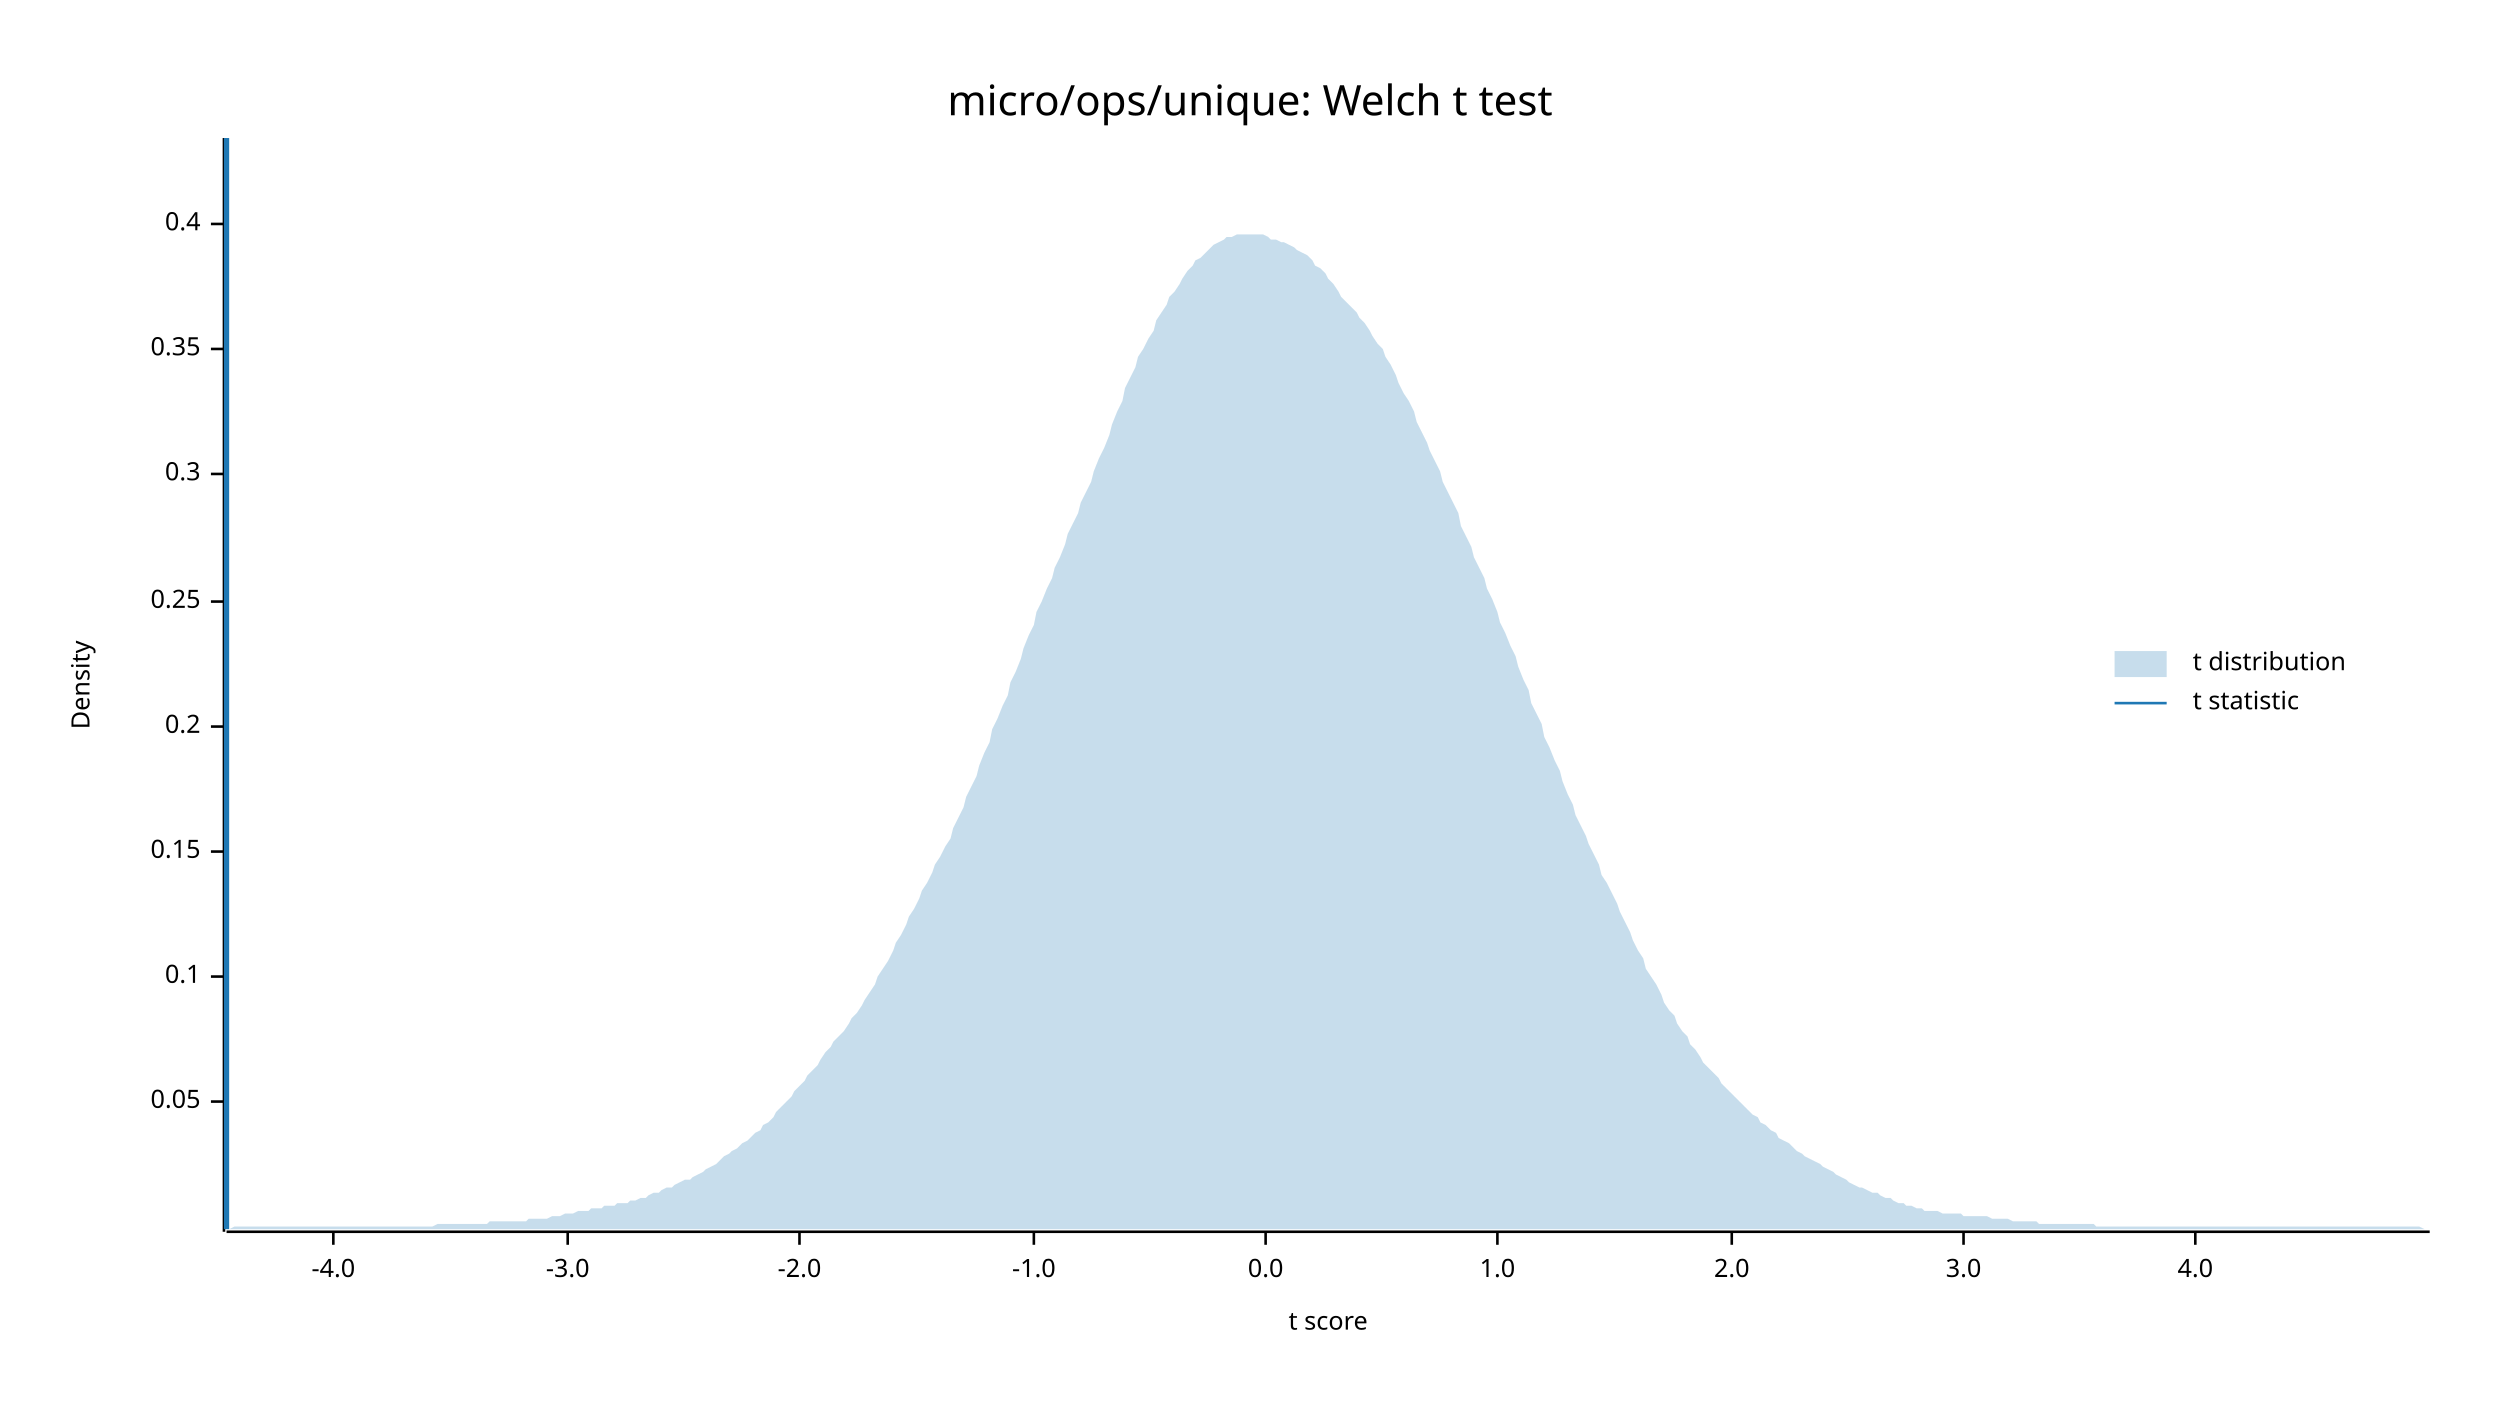
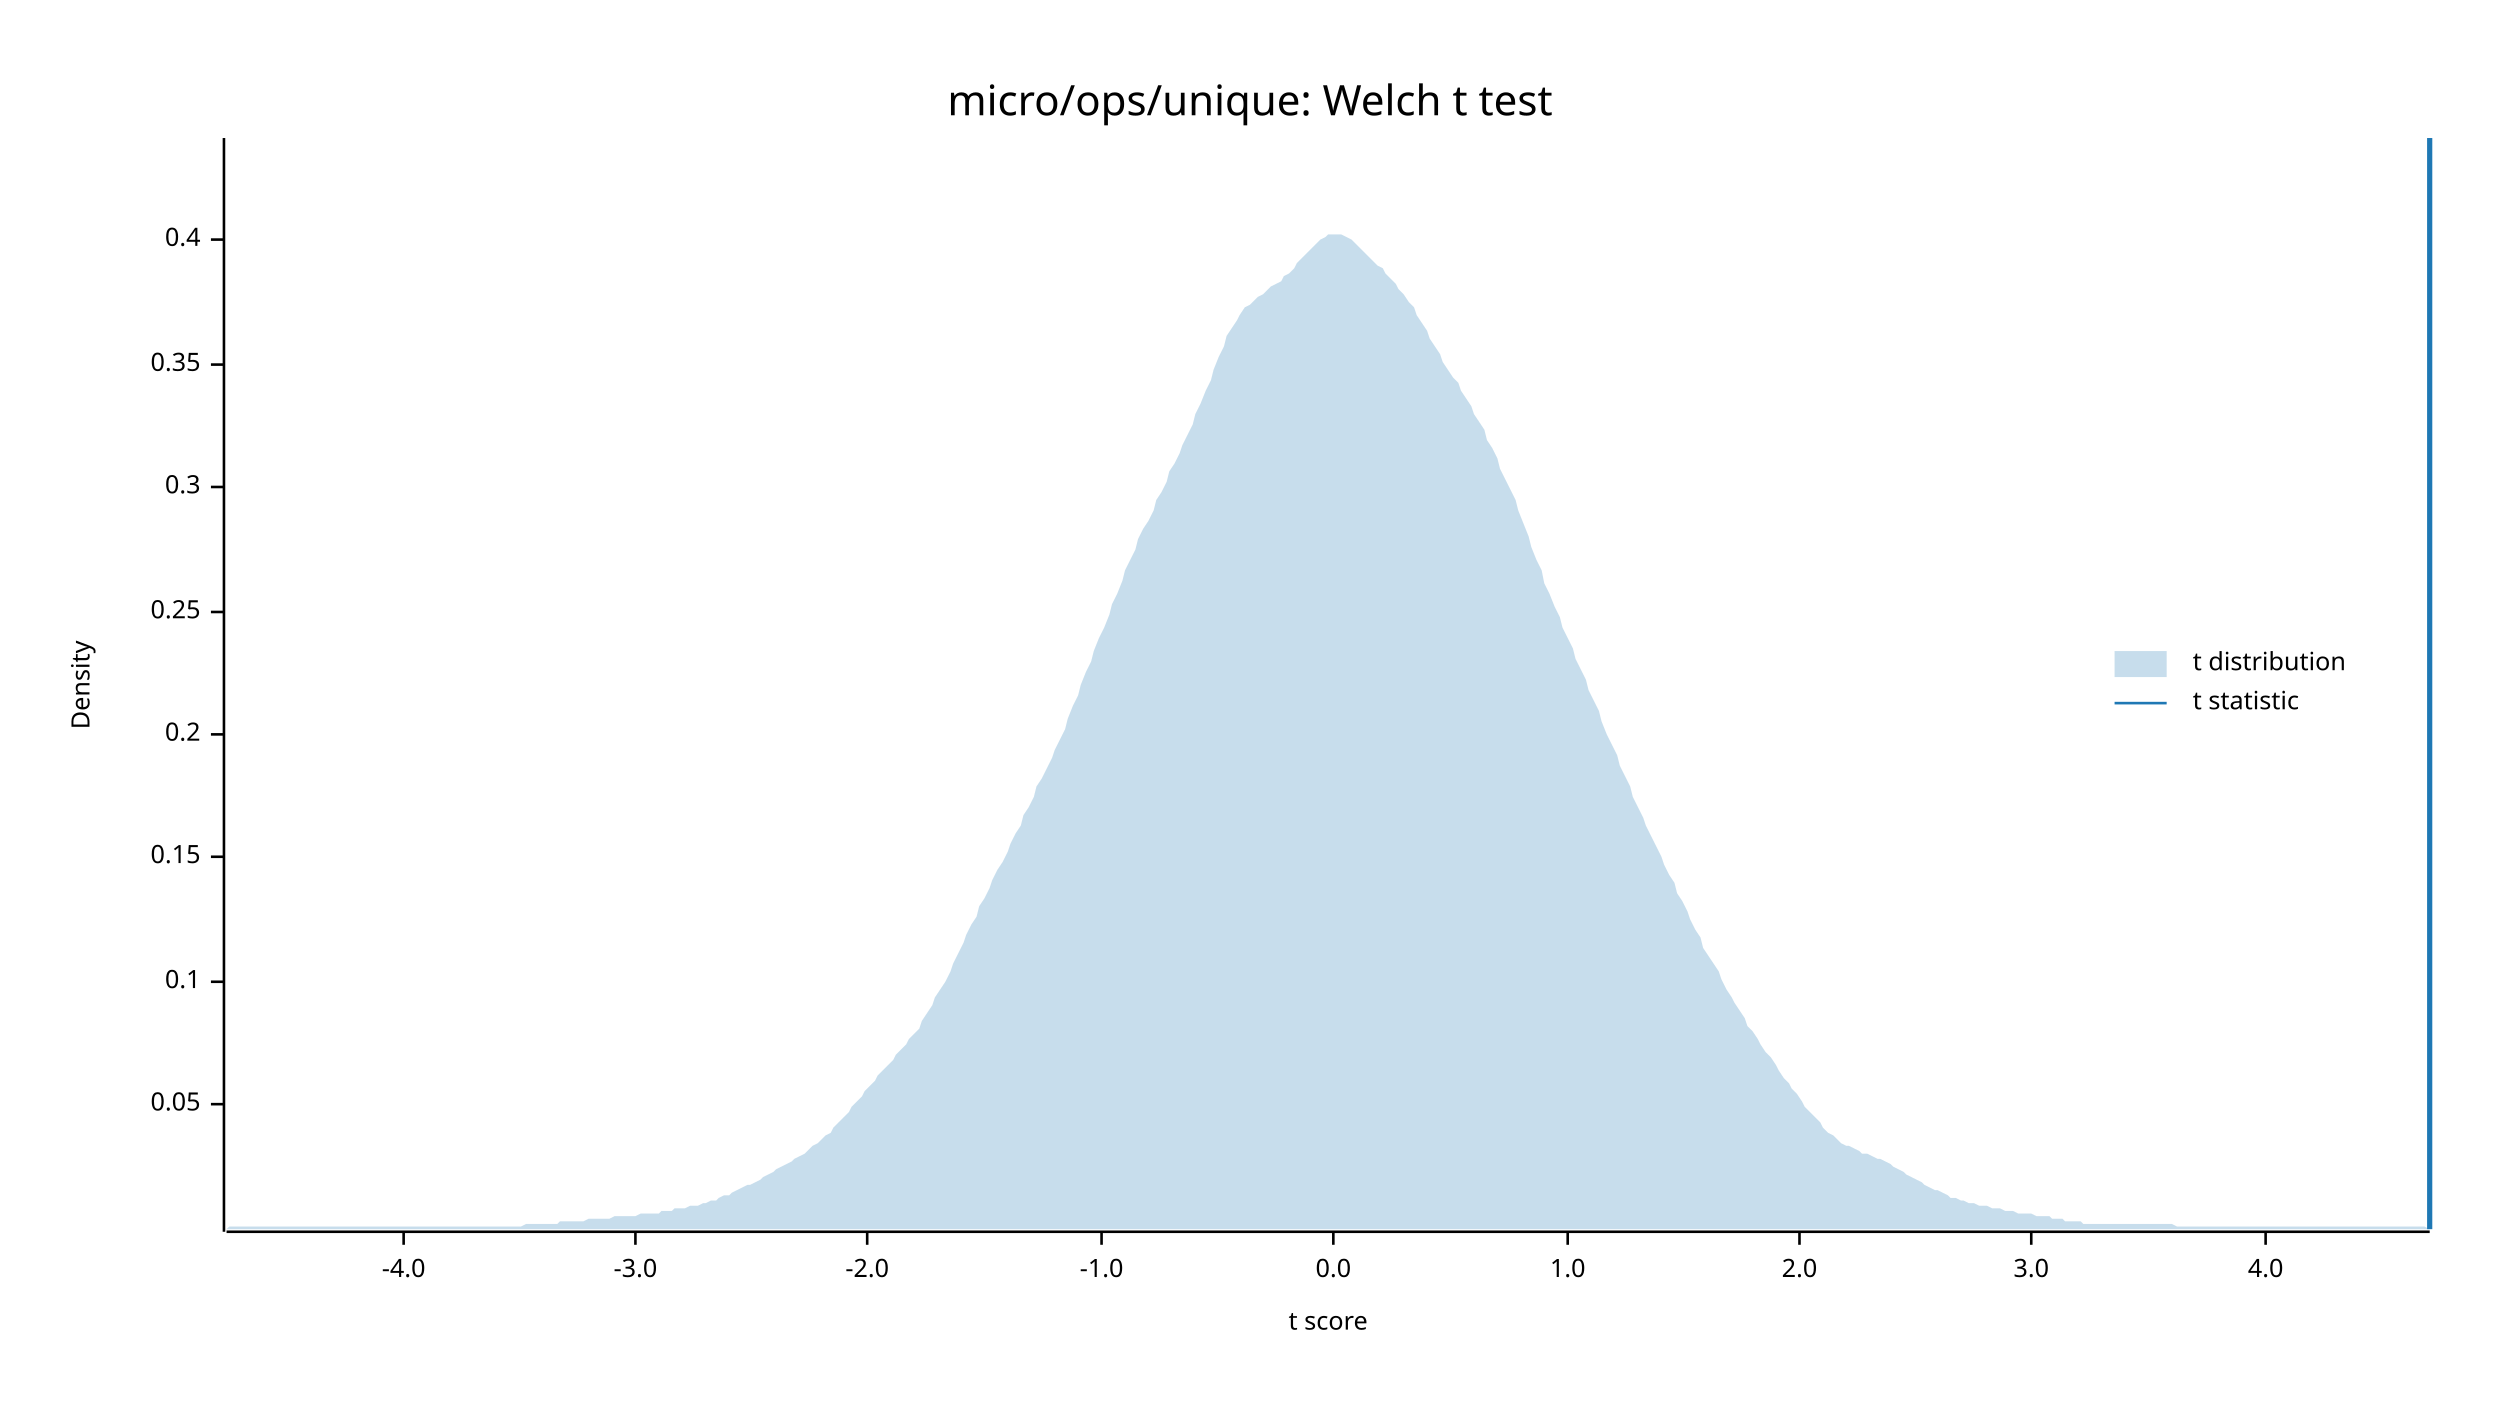
<svg xmlns="http://www.w3.org/2000/svg" width="960" height="540" viewBox="0 0 960 540">
  <text x="480" y="32" dy="0.76em" text-anchor="middle" font-family="sans-serif" font-size="16.129" opacity="1" fill="#000000">
micro/ops/unique: Welch t test
</text>
  <text x="27" y="263" dy="0.76em" text-anchor="middle" font-family="sans-serif" font-size="9.677" opacity="1" fill="#000000" transform="rotate(270, 27, 263)">
Density
</text>
  <text x="510" y="513" dy="-0.5ex" text-anchor="middle" font-family="sans-serif" font-size="9.677" opacity="1" fill="#000000">
t score
</text>
  <polyline fill="none" opacity="1" stroke="#000000" stroke-width="1" points="86,53 86,473 " />
-   <text x="77" y="423" dy="0.5ex" text-anchor="end" font-family="sans-serif" font-size="9.677" opacity="1" fill="#000000">
+   <text x="77" y="424" dy="0.5ex" text-anchor="end" font-family="sans-serif" font-size="9.677" opacity="1" fill="#000000">
0.05
</text>
-   <polyline fill="none" opacity="1" stroke="#000000" stroke-width="1" points="81,423 86,423 " />
-   <text x="77" y="375" dy="0.5ex" text-anchor="end" font-family="sans-serif" font-size="9.677" opacity="1" fill="#000000">
+   <polyline fill="none" opacity="1" stroke="#000000" stroke-width="1" points="81,424 86,424 " />
+   <text x="77" y="377" dy="0.5ex" text-anchor="end" font-family="sans-serif" font-size="9.677" opacity="1" fill="#000000">
0.1
</text>
-   <polyline fill="none" opacity="1" stroke="#000000" stroke-width="1" points="81,375 86,375 " />
-   <text x="77" y="327" dy="0.5ex" text-anchor="end" font-family="sans-serif" font-size="9.677" opacity="1" fill="#000000">
+   <polyline fill="none" opacity="1" stroke="#000000" stroke-width="1" points="81,377 86,377 " />
+   <text x="77" y="329" dy="0.5ex" text-anchor="end" font-family="sans-serif" font-size="9.677" opacity="1" fill="#000000">
0.15
</text>
-   <polyline fill="none" opacity="1" stroke="#000000" stroke-width="1" points="81,327 86,327 " />
-   <text x="77" y="279" dy="0.5ex" text-anchor="end" font-family="sans-serif" font-size="9.677" opacity="1" fill="#000000">
+   <polyline fill="none" opacity="1" stroke="#000000" stroke-width="1" points="81,329 86,329 " />
+   <text x="77" y="282" dy="0.5ex" text-anchor="end" font-family="sans-serif" font-size="9.677" opacity="1" fill="#000000">
0.2
</text>
-   <polyline fill="none" opacity="1" stroke="#000000" stroke-width="1" points="81,279 86,279 " />
-   <text x="77" y="231" dy="0.5ex" text-anchor="end" font-family="sans-serif" font-size="9.677" opacity="1" fill="#000000">
+   <polyline fill="none" opacity="1" stroke="#000000" stroke-width="1" points="81,282 86,282 " />
+   <text x="77" y="235" dy="0.5ex" text-anchor="end" font-family="sans-serif" font-size="9.677" opacity="1" fill="#000000">
0.25
</text>
-   <polyline fill="none" opacity="1" stroke="#000000" stroke-width="1" points="81,231 86,231 " />
-   <text x="77" y="182" dy="0.5ex" text-anchor="end" font-family="sans-serif" font-size="9.677" opacity="1" fill="#000000">
+   <polyline fill="none" opacity="1" stroke="#000000" stroke-width="1" points="81,235 86,235 " />
+   <text x="77" y="187" dy="0.5ex" text-anchor="end" font-family="sans-serif" font-size="9.677" opacity="1" fill="#000000">
0.3
</text>
-   <polyline fill="none" opacity="1" stroke="#000000" stroke-width="1" points="81,182 86,182 " />
-   <text x="77" y="134" dy="0.5ex" text-anchor="end" font-family="sans-serif" font-size="9.677" opacity="1" fill="#000000">
+   <polyline fill="none" opacity="1" stroke="#000000" stroke-width="1" points="81,187 86,187 " />
+   <text x="77" y="140" dy="0.5ex" text-anchor="end" font-family="sans-serif" font-size="9.677" opacity="1" fill="#000000">
0.35
</text>
-   <polyline fill="none" opacity="1" stroke="#000000" stroke-width="1" points="81,134 86,134 " />
-   <text x="77" y="86" dy="0.5ex" text-anchor="end" font-family="sans-serif" font-size="9.677" opacity="1" fill="#000000">
+   <polyline fill="none" opacity="1" stroke="#000000" stroke-width="1" points="81,140 86,140 " />
+   <text x="77" y="92" dy="0.5ex" text-anchor="end" font-family="sans-serif" font-size="9.677" opacity="1" fill="#000000">
0.4
</text>
-   <polyline fill="none" opacity="1" stroke="#000000" stroke-width="1" points="81,86 86,86 " />
+   <polyline fill="none" opacity="1" stroke="#000000" stroke-width="1" points="81,92 86,92 " />
  <polyline fill="none" opacity="1" stroke="#000000" stroke-width="1" points="87,473 933,473 " />
-   <text x="128" y="483" dy="0.76em" text-anchor="middle" font-family="sans-serif" font-size="9.677" opacity="1" fill="#000000">
+   <text x="155" y="483" dy="0.76em" text-anchor="middle" font-family="sans-serif" font-size="9.677" opacity="1" fill="#000000">
-4.0
</text>
-   <polyline fill="none" opacity="1" stroke="#000000" stroke-width="1" points="128,473 128,478 " />
-   <text x="218" y="483" dy="0.76em" text-anchor="middle" font-family="sans-serif" font-size="9.677" opacity="1" fill="#000000">
+   <polyline fill="none" opacity="1" stroke="#000000" stroke-width="1" points="155,473 155,478 " />
+   <text x="244" y="483" dy="0.76em" text-anchor="middle" font-family="sans-serif" font-size="9.677" opacity="1" fill="#000000">
-3.0
</text>
-   <polyline fill="none" opacity="1" stroke="#000000" stroke-width="1" points="218,473 218,478 " />
-   <text x="307" y="483" dy="0.76em" text-anchor="middle" font-family="sans-serif" font-size="9.677" opacity="1" fill="#000000">
+   <polyline fill="none" opacity="1" stroke="#000000" stroke-width="1" points="244,473 244,478 " />
+   <text x="333" y="483" dy="0.76em" text-anchor="middle" font-family="sans-serif" font-size="9.677" opacity="1" fill="#000000">
-2.0
</text>
-   <polyline fill="none" opacity="1" stroke="#000000" stroke-width="1" points="307,473 307,478 " />
-   <text x="397" y="483" dy="0.76em" text-anchor="middle" font-family="sans-serif" font-size="9.677" opacity="1" fill="#000000">
+   <polyline fill="none" opacity="1" stroke="#000000" stroke-width="1" points="333,473 333,478 " />
+   <text x="423" y="483" dy="0.76em" text-anchor="middle" font-family="sans-serif" font-size="9.677" opacity="1" fill="#000000">
-1.0
</text>
-   <polyline fill="none" opacity="1" stroke="#000000" stroke-width="1" points="397,473 397,478 " />
-   <text x="486" y="483" dy="0.76em" text-anchor="middle" font-family="sans-serif" font-size="9.677" opacity="1" fill="#000000">
+   <polyline fill="none" opacity="1" stroke="#000000" stroke-width="1" points="423,473 423,478 " />
+   <text x="512" y="483" dy="0.76em" text-anchor="middle" font-family="sans-serif" font-size="9.677" opacity="1" fill="#000000">
0.0
</text>
-   <polyline fill="none" opacity="1" stroke="#000000" stroke-width="1" points="486,473 486,478 " />
-   <text x="575" y="483" dy="0.76em" text-anchor="middle" font-family="sans-serif" font-size="9.677" opacity="1" fill="#000000">
+   <polyline fill="none" opacity="1" stroke="#000000" stroke-width="1" points="512,473 512,478 " />
+   <text x="602" y="483" dy="0.76em" text-anchor="middle" font-family="sans-serif" font-size="9.677" opacity="1" fill="#000000">
1.0
</text>
-   <polyline fill="none" opacity="1" stroke="#000000" stroke-width="1" points="575,473 575,478 " />
-   <text x="665" y="483" dy="0.76em" text-anchor="middle" font-family="sans-serif" font-size="9.677" opacity="1" fill="#000000">
+   <polyline fill="none" opacity="1" stroke="#000000" stroke-width="1" points="602,473 602,478 " />
+   <text x="691" y="483" dy="0.76em" text-anchor="middle" font-family="sans-serif" font-size="9.677" opacity="1" fill="#000000">
2.0
</text>
-   <polyline fill="none" opacity="1" stroke="#000000" stroke-width="1" points="665,473 665,478 " />
-   <text x="754" y="483" dy="0.76em" text-anchor="middle" font-family="sans-serif" font-size="9.677" opacity="1" fill="#000000">
+   <polyline fill="none" opacity="1" stroke="#000000" stroke-width="1" points="691,473 691,478 " />
+   <text x="780" y="483" dy="0.76em" text-anchor="middle" font-family="sans-serif" font-size="9.677" opacity="1" fill="#000000">
3.0
</text>
-   <polyline fill="none" opacity="1" stroke="#000000" stroke-width="1" points="754,473 754,478 " />
-   <text x="843" y="483" dy="0.76em" text-anchor="middle" font-family="sans-serif" font-size="9.677" opacity="1" fill="#000000">
+   <polyline fill="none" opacity="1" stroke="#000000" stroke-width="1" points="780,473 780,478 " />
+   <text x="870" y="483" dy="0.76em" text-anchor="middle" font-family="sans-serif" font-size="9.677" opacity="1" fill="#000000">
4.0
</text>
-   <polyline fill="none" opacity="1" stroke="#000000" stroke-width="1" points="843,473 843,478 " />
-   <polygon opacity="0.25" fill="#1F78B4" points="87,472 88,472 90,471 92,471 93,471 95,471 97,471 98,471 100,471 102,471 103,471 105,471 107,471 109,471 110,471 112,471 114,471 115,471 117,471 119,471 120,471 122,471 124,471 125,471 127,471 129,471 131,471 132,471 134,471 136,471 137,471 139,471 141,471 142,471 144,471 146,471 148,471 149,471 151,471 153,471 154,471 156,471 158,471 159,471 161,471 163,471 164,471 166,471 168,470 170,470 171,470 173,470 175,470 176,470 178,470 180,470 181,470 183,470 185,470 187,470 188,469 190,469 192,469 193,469 195,469 197,469 198,469 200,469 202,469 203,468 205,468 207,468 209,468 210,468 212,467 214,467 215,467 217,466 219,466 220,466 222,465 224,465 226,465 227,464 229,464 231,464 232,463 234,463 236,463 237,462 239,462 241,462 242,461 244,461 246,460 248,460 249,459 251,458 253,458 254,457 256,456 258,456 259,455 261,454 263,453 265,453 266,452 268,451 270,450 271,449 273,448 275,447 276,446 278,444 280,443 281,442 283,441 285,439 287,438 288,437 290,435 292,434 293,432 295,431 297,429 298,427 300,425 302,423 304,421 305,419 307,417 309,415 310,413 312,411 314,409 315,407 317,404 319,402 320,400 322,398 324,396 326,393 327,391 329,389 331,386 332,384 334,381 336,378 337,375 339,372 341,369 343,365 344,362 346,359 348,355 349,352 351,349 353,345 354,342 356,339 358,335 359,332 361,329 363,325 365,322 366,318 368,314 370,310 371,306 373,302 375,298 376,294 378,289 380,285 381,280 383,276 385,271 387,267 388,262 390,258 392,253 393,249 395,244 397,240 398,235 400,231 402,226 404,222 405,218 407,214 409,209 410,205 412,201 414,197 415,193 417,189 419,185 420,181 422,176 424,172 426,167 427,163 429,158 431,154 432,149 434,145 436,141 437,137 439,134 441,130 443,127 444,123 446,120 448,117 449,114 451,112 453,109 454,107 456,104 458,102 459,100 461,99 463,97 465,95 466,94 468,93 470,92 471,91 473,91 475,90 476,90 478,90 480,90 482,90 483,90 485,90 487,91 488,92 490,92 492,93 493,93 495,94 497,95 498,96 500,97 502,98 504,100 505,102 507,103 509,105 510,107 512,109 514,112 515,114 517,116 519,118 521,120 522,122 524,124 526,127 527,129 529,132 531,134 532,137 534,140 536,144 537,147 539,151 541,154 543,158 544,162 546,166 548,170 549,173 551,177 553,181 554,185 556,189 558,193 560,197 561,202 563,206 565,210 566,214 568,218 570,222 571,226 573,230 575,235 576,239 578,243 580,248 582,252 583,256 585,261 587,265 588,270 590,274 592,278 593,283 595,287 597,292 599,296 600,300 602,305 604,309 605,313 607,317 609,321 610,324 612,328 614,332 615,336 617,339 619,343 621,347 622,350 624,354 626,358 627,361 629,365 631,368 632,372 634,375 636,378 638,382 639,385 641,388 643,390 644,393 646,396 648,398 649,401 651,403 653,406 654,408 656,410 658,412 660,414 661,416 663,418 665,420 666,421 668,423 670,425 671,426 673,428 675,429 676,431 678,432 680,434 682,435 683,437 685,438 687,439 688,440 690,442 692,443 693,444 695,445 697,446 699,447 700,448 702,449 704,450 705,451 707,452 709,453 710,454 712,455 714,456 715,456 717,457 719,458 721,458 722,459 724,460 726,460 727,461 729,462 731,462 732,463 734,463 736,464 738,464 739,465 741,465 743,465 744,465 746,466 748,466 749,466 751,466 753,466 754,467 756,467 758,467 760,467 761,467 763,467 765,468 766,468 768,468 770,468 771,468 773,469 775,469 777,469 778,469 780,469 782,469 783,470 785,470 787,470 788,470 790,470 792,470 793,470 795,470 797,470 799,470 800,470 802,470 804,470 805,471 807,471 809,471 810,471 812,471 814,471 816,471 817,471 819,471 821,471 822,471 824,471 826,471 827,471 829,471 831,471 832,471 834,471 836,471 838,471 839,471 841,471 843,471 844,471 846,471 848,471 849,471 851,471 853,471 855,471 856,471 858,471 860,471 861,471 863,471 865,471 866,471 868,471 870,471 871,471 873,471 875,471 877,471 878,471 880,471 882,471 883,471 885,471 887,471 888,471 890,471 892,471 894,471 895,471 897,471 899,471 900,471 902,471 904,471 905,471 907,471 909,471 910,471 912,471 914,471 916,471 917,471 919,471 921,471 922,471 924,471 926,471 927,471 929,471 931,472 933,472 933,472 87,472 " />
-   <polyline fill="none" opacity="1" stroke="#1F78B4" stroke-width="2" points="87,472 87,53 " />
+   <polyline fill="none" opacity="1" stroke="#000000" stroke-width="1" points="870,473 870,478 " />
+   <polygon opacity="0.25" fill="#1F78B4" points="87,472 88,471 90,471 92,471 93,471 95,471 97,471 98,471 100,471 102,471 103,471 105,471 107,471 109,471 110,471 112,471 114,471 115,471 117,471 119,471 120,471 122,471 124,471 125,471 127,471 129,471 131,471 132,471 134,471 136,471 137,471 139,471 141,471 142,471 144,471 146,471 148,471 149,471 151,471 153,471 154,471 156,471 158,471 159,471 161,471 163,471 164,471 166,471 168,471 170,471 171,471 173,471 175,471 176,471 178,471 180,471 181,471 183,471 185,471 187,471 188,471 190,471 192,471 193,471 195,471 197,471 198,471 200,471 202,470 203,470 205,470 207,470 209,470 210,470 212,470 214,470 215,469 217,469 219,469 220,469 222,469 224,469 226,468 227,468 229,468 231,468 232,468 234,468 236,467 237,467 239,467 241,467 242,467 244,467 246,466 248,466 249,466 251,466 253,466 254,465 256,465 258,465 259,464 261,464 263,464 265,463 266,463 268,463 270,462 271,462 273,461 275,461 276,460 278,459 280,459 281,458 283,457 285,456 287,455 288,455 290,454 292,453 293,452 295,451 297,450 298,449 300,448 302,447 304,446 305,445 307,444 309,443 310,442 312,440 314,439 315,438 317,436 319,435 320,433 322,431 324,429 326,427 327,425 329,423 331,421 332,419 334,417 336,415 337,413 339,411 341,409 343,407 344,405 346,403 348,401 349,399 351,397 353,395 354,392 356,389 358,386 359,383 361,380 363,377 365,373 366,370 368,366 370,362 371,359 373,355 375,352 376,348 378,345 380,341 381,338 383,334 385,331 387,327 388,324 390,320 392,317 393,313 395,310 397,306 398,302 400,299 402,295 404,291 405,288 407,284 409,280 410,276 412,271 414,267 415,263 417,258 419,254 420,250 422,245 424,241 426,236 427,232 429,228 431,223 432,219 434,215 436,211 437,207 439,203 441,200 443,196 444,192 446,189 448,185 449,181 451,178 453,174 454,171 456,167 458,163 459,159 461,155 463,150 465,146 466,142 468,137 470,133 471,129 473,126 475,123 476,121 478,118 480,117 482,115 483,114 485,113 487,111 488,110 490,109 492,108 493,106 495,105 497,103 498,101 500,99 502,97 504,95 505,94 507,92 509,91 510,90 512,90 514,90 515,90 517,91 519,92 521,94 522,95 524,97 526,99 527,100 529,102 531,103 532,105 534,107 536,109 537,111 539,113 541,116 543,118 544,121 546,124 548,127 549,130 551,133 553,136 554,139 556,142 558,145 560,147 561,150 563,153 565,156 566,159 568,162 570,165 571,169 573,172 575,176 576,180 578,184 580,188 582,192 583,196 585,201 587,206 588,210 590,215 592,219 593,224 595,228 597,233 599,237 600,241 602,245 604,249 605,253 607,257 609,261 610,265 612,269 614,273 615,277 617,282 619,286 621,290 622,294 624,298 626,302 627,306 629,310 631,314 632,317 634,321 636,325 638,329 639,332 641,336 643,339 644,343 646,346 648,350 649,353 651,357 653,360 654,364 656,367 658,370 660,373 661,376 663,380 665,383 666,385 668,388 670,391 671,394 673,396 675,399 676,401 678,404 680,406 682,409 683,411 685,414 687,416 688,418 690,420 692,423 693,425 695,427 697,429 699,431 700,433 702,435 704,436 705,437 707,439 709,440 710,440 712,441 714,442 715,443 717,443 719,444 721,445 722,445 724,446 726,447 727,448 729,449 731,450 732,451 734,452 736,453 738,454 739,455 741,456 743,457 744,457 746,458 748,459 749,460 751,460 753,461 754,461 756,462 758,462 760,463 761,463 763,463 765,464 766,464 768,464 770,465 771,465 773,465 775,466 777,466 778,466 780,466 782,467 783,467 785,467 787,467 788,468 790,468 792,468 793,469 795,469 797,469 799,469 800,470 802,470 804,470 805,470 807,470 809,470 810,470 812,470 814,470 816,470 817,470 819,470 821,470 822,470 824,470 826,470 827,470 829,470 831,470 832,470 834,470 836,471 838,471 839,471 841,471 843,471 844,471 846,471 848,471 849,471 851,471 853,471 855,471 856,471 858,471 860,471 861,471 863,471 865,471 866,471 868,471 870,471 871,471 873,471 875,471 877,471 878,471 880,471 882,471 883,471 885,471 887,471 888,471 890,471 892,471 894,471 895,471 897,471 899,471 900,471 902,471 904,471 905,471 907,471 909,471 910,471 912,471 914,471 916,471 917,471 919,471 921,471 922,471 924,471 926,471 927,471 929,471 931,471 933,472 933,472 87,472 " />
+   <polyline fill="none" opacity="1" stroke="#1F78B4" stroke-width="2" points="933,472 933,53 " />
  <text x="842" y="250" dy="0.76em" text-anchor="start" font-family="sans-serif" font-size="9.677" opacity="1" fill="#000000">
t distribution
</text>
  <text x="842" y="265" dy="0.76em" text-anchor="start" font-family="sans-serif" font-size="9.677" opacity="1" fill="#000000">
t statistic
</text>
  <rect x="812" y="250" width="20" height="10" opacity="0.25" fill="#1F78B4" stroke="none" />
  <polyline fill="none" opacity="1" stroke="#1F78B4" stroke-width="1" points="812,270 832,270 " />
</svg>
